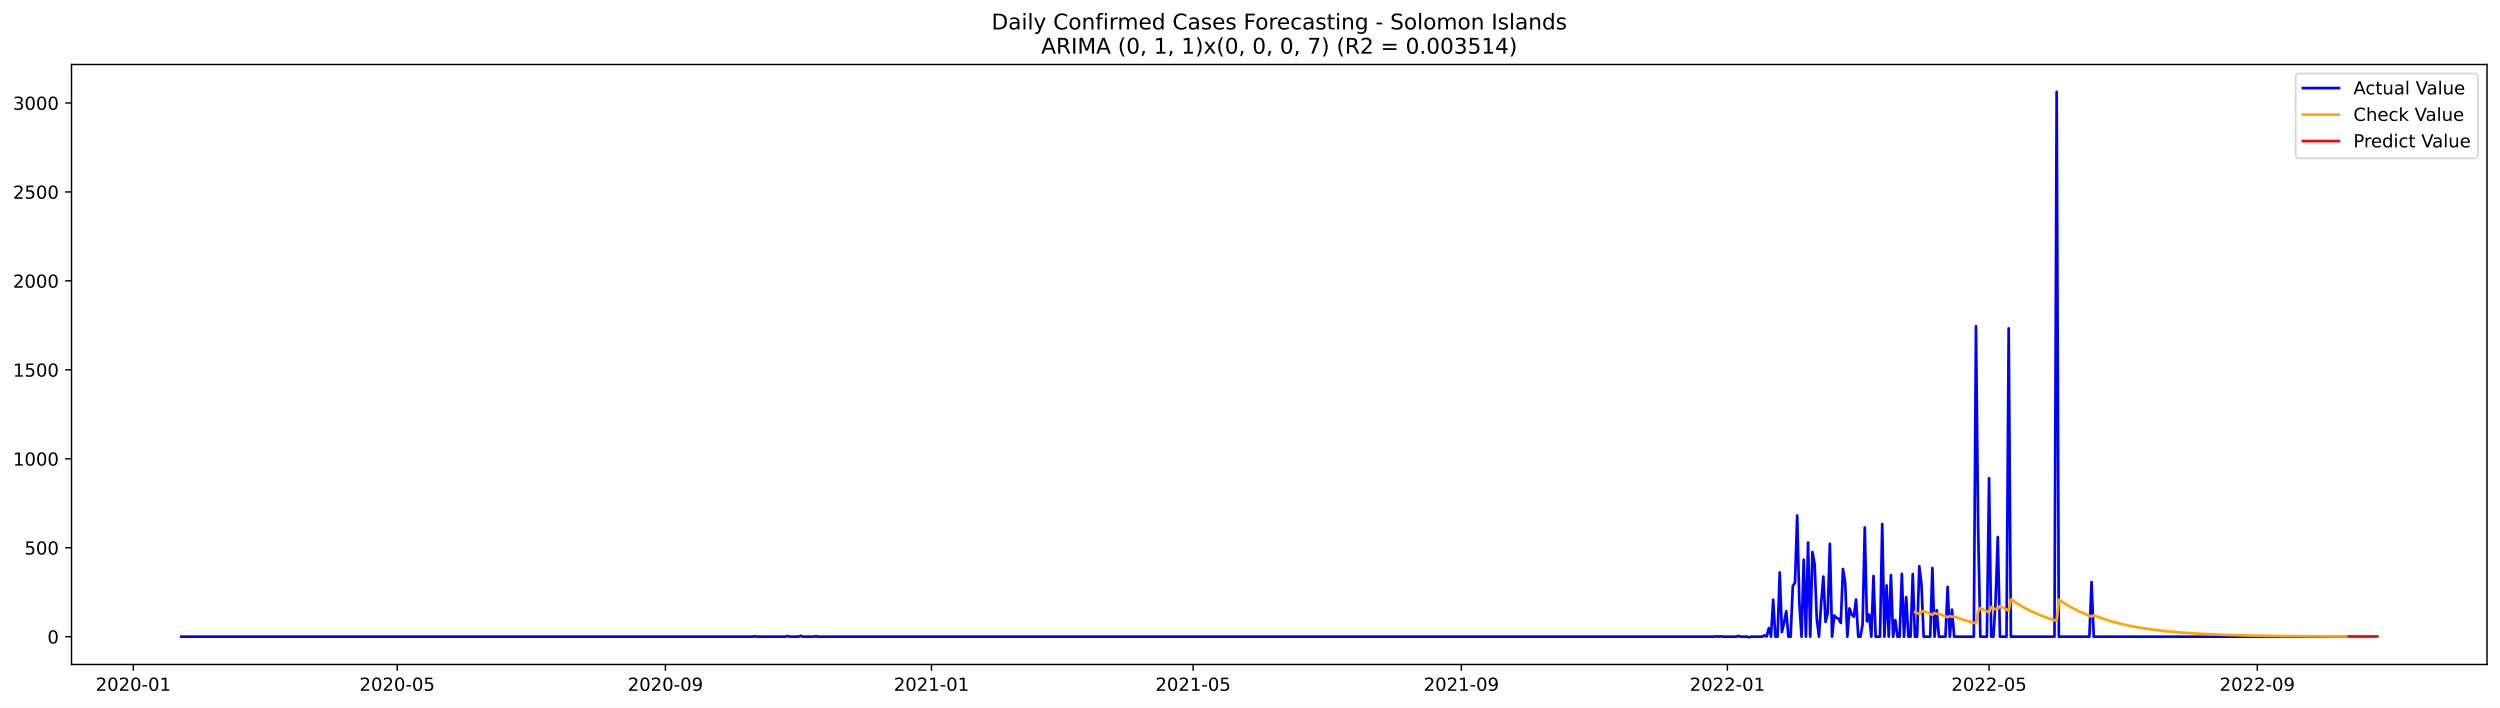
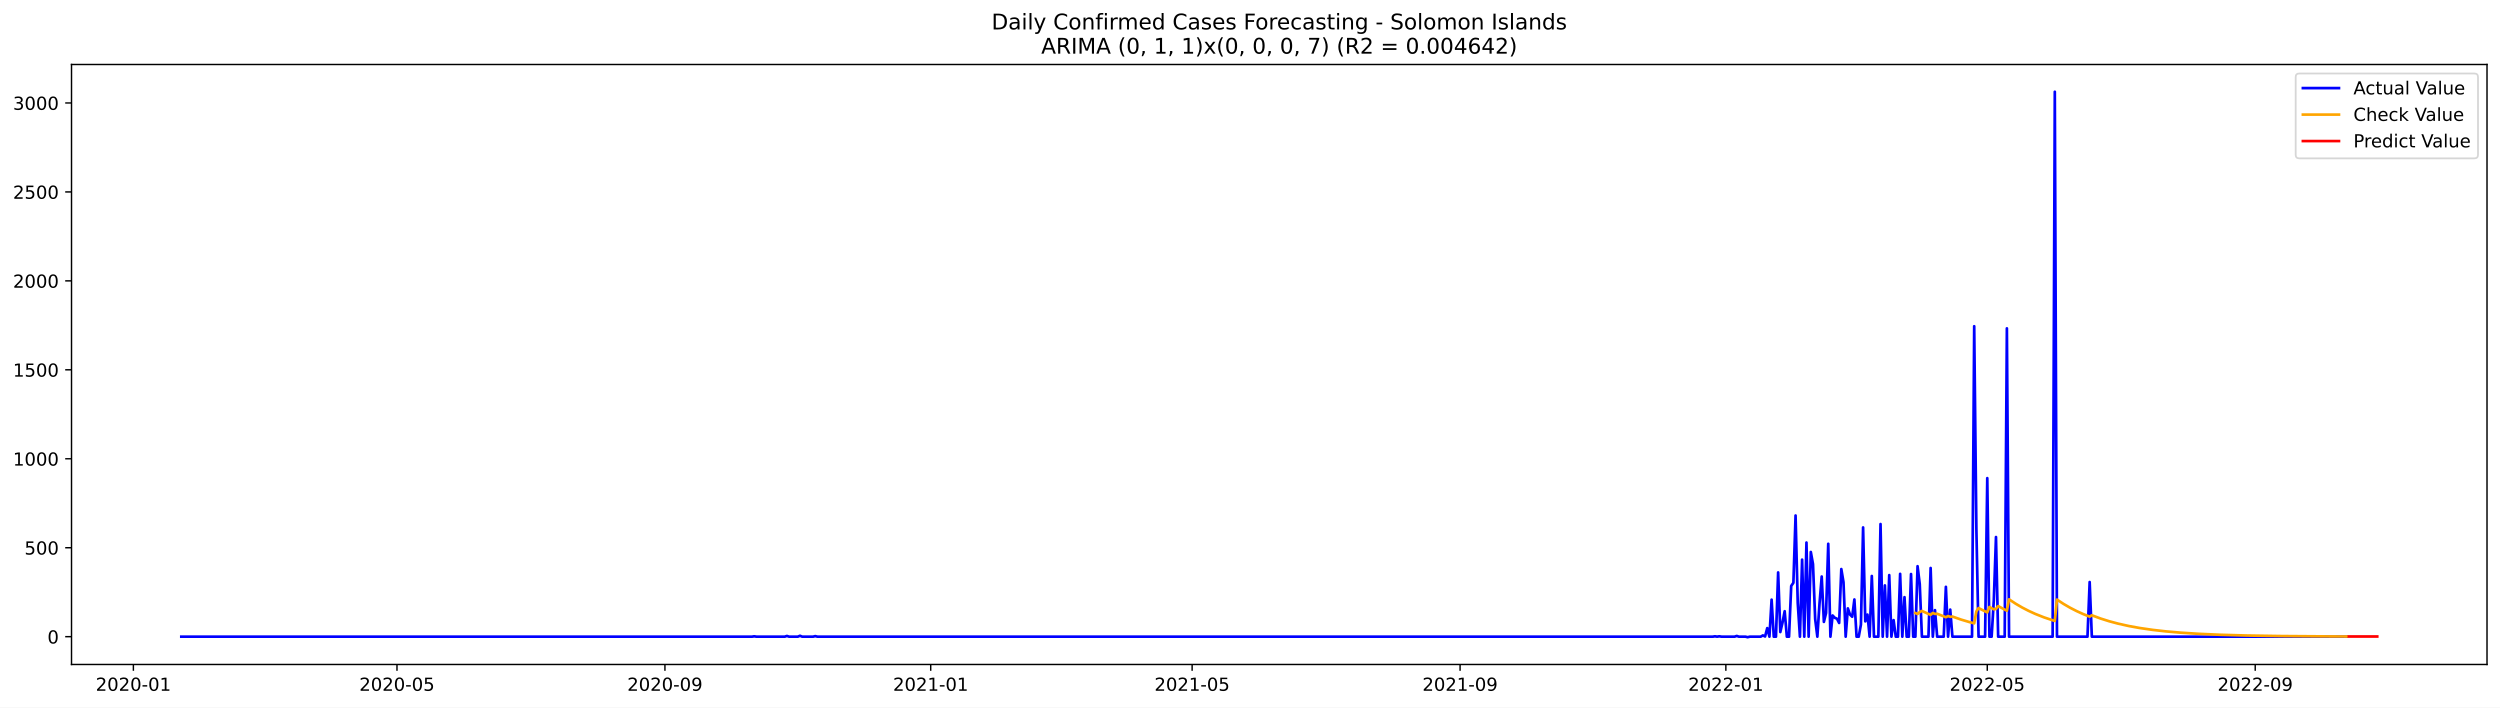
<svg xmlns="http://www.w3.org/2000/svg" xmlns:xlink="http://www.w3.org/1999/xlink" width="1386.05pt" height="392.274pt" viewBox="0 0 1386.05 392.274" version="1.1">
  <defs>
    <style type="text/css">*{stroke-linejoin: round; stroke-linecap: butt}</style>
  </defs>
  <g id="figure_1">
    <g id="patch_1">
      <path d="M 0 392.274  L 1386.05 392.274  L 1386.05 0  L 0 0  z " style="fill: #ffffff" />
    </g>
    <g id="axes_1">
      <g id="patch_2">
        <path d="M 39.65 368.396  L 1378.85 368.396  L 1378.85 35.755  L 39.65 35.755  z " style="fill: #ffffff" />
      </g>
      <g id="matplotlib.axis_1">
        <g id="xtick_1">
          <g id="line2d_1">
            <defs>
-               <path id="m512fe2e7ac" d="M 0 0  L 0 3.5  " style="stroke: #000000; stroke-width: 0.8" />
+               <path id="mfe61cbd24b" d="M 0 0  L 0 3.5  " style="stroke: #000000; stroke-width: 0.8" />
            </defs>
            <g>
-               <use xlink:href="#m512fe2e7ac" x="73.925" y="368.396" style="stroke: #000000; stroke-width: 0.8" />
+               <use xlink:href="#mfe61cbd24b" x="73.951" y="368.396" style="stroke: #000000; stroke-width: 0.8" />
            </g>
          </g>
          <g id="text_1">
-             <g transform="translate(53.03351 382.9939)scale(0.1 -0.1)">
+             <g transform="translate(53.05989 382.9939)scale(0.1 -0.1)">
              <defs>
                <path id="DejaVuSans-32" d="M 1228 531  L 3431 531  L 3431 0  L 469 0  L 469 531  Q 828 903 1448 1529  Q 2069 2156 2228 2338  Q 2531 2678 2651 2914  Q 2772 3150 2772 3378  Q 2772 3750 2511 3984  Q 2250 4219 1831 4219  Q 1534 4219 1204 4116  Q 875 4013 500 3803  L 500 4441  Q 881 4594 1212 4672  Q 1544 4750 1819 4750  Q 2544 4750 2975 4387  Q 3406 4025 3406 3419  Q 3406 3131 3298 2873  Q 3191 2616 2906 2266  Q 2828 2175 2409 1742  Q 1991 1309 1228 531  z " transform="scale(0.015625)" />
                <path id="DejaVuSans-30" d="M 2034 4250  Q 1547 4250 1301 3770  Q 1056 3291 1056 2328  Q 1056 1369 1301 889  Q 1547 409 2034 409  Q 2525 409 2770 889  Q 3016 1369 3016 2328  Q 3016 3291 2770 3770  Q 2525 4250 2034 4250  z M 2034 4750  Q 2819 4750 3233 4129  Q 3647 3509 3647 2328  Q 3647 1150 3233 529  Q 2819 -91 2034 -91  Q 1250 -91 836 529  Q 422 1150 422 2328  Q 422 3509 836 4129  Q 1250 4750 2034 4750  z " transform="scale(0.015625)" />
                <path id="DejaVuSans-2d" d="M 313 2009  L 1997 2009  L 1997 1497  L 313 1497  L 313 2009  z " transform="scale(0.015625)" />
                <path id="DejaVuSans-31" d="M 794 531  L 1825 531  L 1825 4091  L 703 3866  L 703 4441  L 1819 4666  L 2450 4666  L 2450 531  L 3481 531  L 3481 0  L 794 0  L 794 531  z " transform="scale(0.015625)" />
              </defs>
              <use xlink:href="#DejaVuSans-32" />
              <use xlink:href="#DejaVuSans-30" x="63.623" />
              <use xlink:href="#DejaVuSans-32" x="127.246" />
              <use xlink:href="#DejaVuSans-30" x="190.869" />
              <use xlink:href="#DejaVuSans-2d" x="254.492" />
              <use xlink:href="#DejaVuSans-30" x="290.576" />
              <use xlink:href="#DejaVuSans-31" x="354.199" />
            </g>
          </g>
        </g>
        <g id="xtick_2">
          <g id="line2d_2">
            <g>
-               <use xlink:href="#m512fe2e7ac" x="220.213" y="368.396" style="stroke: #000000; stroke-width: 0.8" />
+               <use xlink:href="#mfe61cbd24b" x="220.094" y="368.396" style="stroke: #000000; stroke-width: 0.8" />
            </g>
          </g>
          <g id="text_2">
-             <g transform="translate(199.3215 382.9939)scale(0.1 -0.1)">
+             <g transform="translate(199.2028 382.9939)scale(0.1 -0.1)">
              <defs>
                <path id="DejaVuSans-35" d="M 691 4666  L 3169 4666  L 3169 4134  L 1269 4134  L 1269 2991  Q 1406 3038 1543 3061  Q 1681 3084 1819 3084  Q 2600 3084 3056 2656  Q 3513 2228 3513 1497  Q 3513 744 3044 326  Q 2575 -91 1722 -91  Q 1428 -91 1123 -41  Q 819 9 494 109  L 494 744  Q 775 591 1075 516  Q 1375 441 1709 441  Q 2250 441 2565 725  Q 2881 1009 2881 1497  Q 2881 1984 2565 2268  Q 2250 2553 1709 2553  Q 1456 2553 1204 2497  Q 953 2441 691 2322  L 691 4666  z " transform="scale(0.015625)" />
              </defs>
              <use xlink:href="#DejaVuSans-32" />
              <use xlink:href="#DejaVuSans-30" x="63.623" />
              <use xlink:href="#DejaVuSans-32" x="127.246" />
              <use xlink:href="#DejaVuSans-30" x="190.869" />
              <use xlink:href="#DejaVuSans-2d" x="254.492" />
              <use xlink:href="#DejaVuSans-30" x="290.576" />
              <use xlink:href="#DejaVuSans-35" x="354.199" />
            </g>
          </g>
        </g>
        <g id="xtick_3">
          <g id="line2d_3">
            <g>
-               <use xlink:href="#m512fe2e7ac" x="368.919" y="368.396" style="stroke: #000000; stroke-width: 0.8" />
+               <use xlink:href="#mfe61cbd24b" x="368.653" y="368.396" style="stroke: #000000; stroke-width: 0.8" />
            </g>
          </g>
          <g id="text_3">
-             <g transform="translate(348.0275 382.9939)scale(0.1 -0.1)">
+             <g transform="translate(347.7612 382.9939)scale(0.1 -0.1)">
              <defs>
                <path id="DejaVuSans-39" d="M 703 97  L 703 672  Q 941 559 1184 500  Q 1428 441 1663 441  Q 2288 441 2617 861  Q 2947 1281 2994 2138  Q 2813 1869 2534 1725  Q 2256 1581 1919 1581  Q 1219 1581 811 2004  Q 403 2428 403 3163  Q 403 3881 828 4315  Q 1253 4750 1959 4750  Q 2769 4750 3195 4129  Q 3622 3509 3622 2328  Q 3622 1225 3098 567  Q 2575 -91 1691 -91  Q 1453 -91 1209 -44  Q 966 3 703 97  z M 1959 2075  Q 2384 2075 2632 2365  Q 2881 2656 2881 3163  Q 2881 3666 2632 3958  Q 2384 4250 1959 4250  Q 1534 4250 1286 3958  Q 1038 3666 1038 3163  Q 1038 2656 1286 2365  Q 1534 2075 1959 2075  z " transform="scale(0.015625)" />
              </defs>
              <use xlink:href="#DejaVuSans-32" />
              <use xlink:href="#DejaVuSans-30" x="63.623" />
              <use xlink:href="#DejaVuSans-32" x="127.246" />
              <use xlink:href="#DejaVuSans-30" x="190.869" />
              <use xlink:href="#DejaVuSans-2d" x="254.492" />
              <use xlink:href="#DejaVuSans-30" x="290.576" />
              <use xlink:href="#DejaVuSans-39" x="354.199" />
            </g>
          </g>
        </g>
        <g id="xtick_4">
          <g id="line2d_4">
            <g>
-               <use xlink:href="#m512fe2e7ac" x="516.416" y="368.396" style="stroke: #000000; stroke-width: 0.8" />
+               <use xlink:href="#mfe61cbd24b" x="516.003" y="368.396" style="stroke: #000000; stroke-width: 0.8" />
            </g>
          </g>
          <g id="text_4">
-             <g transform="translate(495.5244 382.9939)scale(0.1 -0.1)">
+             <g transform="translate(495.1118 382.9939)scale(0.1 -0.1)">
              <use xlink:href="#DejaVuSans-32" />
              <use xlink:href="#DejaVuSans-30" x="63.623" />
              <use xlink:href="#DejaVuSans-32" x="127.246" />
              <use xlink:href="#DejaVuSans-31" x="190.869" />
              <use xlink:href="#DejaVuSans-2d" x="254.492" />
              <use xlink:href="#DejaVuSans-30" x="290.576" />
              <use xlink:href="#DejaVuSans-31" x="354.199" />
            </g>
          </g>
        </g>
        <g id="xtick_5">
          <g id="line2d_5">
            <g>
-               <use xlink:href="#m512fe2e7ac" x="661.495" y="368.396" style="stroke: #000000; stroke-width: 0.8" />
+               <use xlink:href="#mfe61cbd24b" x="660.938" y="368.396" style="stroke: #000000; stroke-width: 0.8" />
            </g>
          </g>
          <g id="text_5">
-             <g transform="translate(640.6034 382.9939)scale(0.1 -0.1)">
+             <g transform="translate(640.0469 382.9939)scale(0.1 -0.1)">
              <use xlink:href="#DejaVuSans-32" />
              <use xlink:href="#DejaVuSans-30" x="63.623" />
              <use xlink:href="#DejaVuSans-32" x="127.246" />
              <use xlink:href="#DejaVuSans-31" x="190.869" />
              <use xlink:href="#DejaVuSans-2d" x="254.492" />
              <use xlink:href="#DejaVuSans-30" x="290.576" />
              <use xlink:href="#DejaVuSans-35" x="354.199" />
            </g>
          </g>
        </g>
        <g id="xtick_6">
          <g id="line2d_6">
            <g>
-               <use xlink:href="#m512fe2e7ac" x="810.201" y="368.396" style="stroke: #000000; stroke-width: 0.8" />
+               <use xlink:href="#mfe61cbd24b" x="809.497" y="368.396" style="stroke: #000000; stroke-width: 0.8" />
            </g>
          </g>
          <g id="text_6">
-             <g transform="translate(789.3094 382.9939)scale(0.1 -0.1)">
+             <g transform="translate(788.6053 382.9939)scale(0.1 -0.1)">
              <use xlink:href="#DejaVuSans-32" />
              <use xlink:href="#DejaVuSans-30" x="63.623" />
              <use xlink:href="#DejaVuSans-32" x="127.246" />
              <use xlink:href="#DejaVuSans-31" x="190.869" />
              <use xlink:href="#DejaVuSans-2d" x="254.492" />
              <use xlink:href="#DejaVuSans-30" x="290.576" />
              <use xlink:href="#DejaVuSans-39" x="354.199" />
            </g>
          </g>
        </g>
        <g id="xtick_7">
          <g id="line2d_7">
            <g>
-               <use xlink:href="#m512fe2e7ac" x="957.698" y="368.396" style="stroke: #000000; stroke-width: 0.8" />
+               <use xlink:href="#mfe61cbd24b" x="956.847" y="368.396" style="stroke: #000000; stroke-width: 0.8" />
            </g>
          </g>
          <g id="text_7">
-             <g transform="translate(936.8064 382.9939)scale(0.1 -0.1)">
+             <g transform="translate(935.956 382.9939)scale(0.1 -0.1)">
              <use xlink:href="#DejaVuSans-32" />
              <use xlink:href="#DejaVuSans-30" x="63.623" />
              <use xlink:href="#DejaVuSans-32" x="127.246" />
              <use xlink:href="#DejaVuSans-32" x="190.869" />
              <use xlink:href="#DejaVuSans-2d" x="254.492" />
              <use xlink:href="#DejaVuSans-30" x="290.576" />
              <use xlink:href="#DejaVuSans-31" x="354.199" />
            </g>
          </g>
        </g>
        <g id="xtick_8">
          <g id="line2d_8">
            <g>
-               <use xlink:href="#m512fe2e7ac" x="1102.777" y="368.396" style="stroke: #000000; stroke-width: 0.8" />
+               <use xlink:href="#mfe61cbd24b" x="1101.782" y="368.396" style="stroke: #000000; stroke-width: 0.8" />
            </g>
          </g>
          <g id="text_8">
-             <g transform="translate(1081.885 382.9939)scale(0.1 -0.1)">
+             <g transform="translate(1080.891 382.9939)scale(0.1 -0.1)">
              <use xlink:href="#DejaVuSans-32" />
              <use xlink:href="#DejaVuSans-30" x="63.623" />
              <use xlink:href="#DejaVuSans-32" x="127.246" />
              <use xlink:href="#DejaVuSans-32" x="190.869" />
              <use xlink:href="#DejaVuSans-2d" x="254.492" />
              <use xlink:href="#DejaVuSans-30" x="290.576" />
              <use xlink:href="#DejaVuSans-35" x="354.199" />
            </g>
          </g>
        </g>
        <g id="xtick_9">
          <g id="line2d_9">
            <g>
-               <use xlink:href="#m512fe2e7ac" x="1251.483" y="368.396" style="stroke: #000000; stroke-width: 0.8" />
+               <use xlink:href="#mfe61cbd24b" x="1250.341" y="368.396" style="stroke: #000000; stroke-width: 0.8" />
            </g>
          </g>
          <g id="text_9">
-             <g transform="translate(1230.591 382.9939)scale(0.1 -0.1)">
+             <g transform="translate(1229.45 382.9939)scale(0.1 -0.1)">
              <use xlink:href="#DejaVuSans-32" />
              <use xlink:href="#DejaVuSans-30" x="63.623" />
              <use xlink:href="#DejaVuSans-32" x="127.246" />
              <use xlink:href="#DejaVuSans-32" x="190.869" />
              <use xlink:href="#DejaVuSans-2d" x="254.492" />
              <use xlink:href="#DejaVuSans-30" x="290.576" />
              <use xlink:href="#DejaVuSans-39" x="354.199" />
            </g>
          </g>
        </g>
      </g>
      <g id="matplotlib.axis_2">
        <g id="ytick_1">
          <g id="line2d_10">
            <defs>
-               <path id="m1de4fc9167" d="M 0 0  L -3.5 0  " style="stroke: #000000; stroke-width: 0.8" />
+               <path id="m6c921a0bc2" d="M 0 0  L -3.5 0  " style="stroke: #000000; stroke-width: 0.8" />
            </defs>
            <g>
-               <use xlink:href="#m1de4fc9167" x="39.65" y="352.98" style="stroke: #000000; stroke-width: 0.8" />
+               <use xlink:href="#m6c921a0bc2" x="39.65" y="352.98" style="stroke: #000000; stroke-width: 0.8" />
            </g>
          </g>
          <g id="text_10">
            <g transform="translate(26.2875 356.7788)scale(0.1 -0.1)">
              <use xlink:href="#DejaVuSans-30" />
            </g>
          </g>
        </g>
        <g id="ytick_2">
          <g id="line2d_11">
            <g>
-               <use xlink:href="#m1de4fc9167" x="39.65" y="303.665" style="stroke: #000000; stroke-width: 0.8" />
+               <use xlink:href="#m6c921a0bc2" x="39.65" y="303.665" style="stroke: #000000; stroke-width: 0.8" />
            </g>
          </g>
          <g id="text_11">
            <g transform="translate(13.5625 307.4638)scale(0.1 -0.1)">
              <use xlink:href="#DejaVuSans-35" />
              <use xlink:href="#DejaVuSans-30" x="63.623" />
              <use xlink:href="#DejaVuSans-30" x="127.246" />
            </g>
          </g>
        </g>
        <g id="ytick_3">
          <g id="line2d_12">
            <g>
-               <use xlink:href="#m1de4fc9167" x="39.65" y="254.349" style="stroke: #000000; stroke-width: 0.8" />
+               <use xlink:href="#m6c921a0bc2" x="39.65" y="254.349" style="stroke: #000000; stroke-width: 0.8" />
            </g>
          </g>
          <g id="text_12">
            <g transform="translate(7.2 258.1487)scale(0.1 -0.1)">
              <use xlink:href="#DejaVuSans-31" />
              <use xlink:href="#DejaVuSans-30" x="63.623" />
              <use xlink:href="#DejaVuSans-30" x="127.246" />
              <use xlink:href="#DejaVuSans-30" x="190.869" />
            </g>
          </g>
        </g>
        <g id="ytick_4">
          <g id="line2d_13">
            <g>
-               <use xlink:href="#m1de4fc9167" x="39.65" y="205.034" style="stroke: #000000; stroke-width: 0.8" />
+               <use xlink:href="#m6c921a0bc2" x="39.65" y="205.034" style="stroke: #000000; stroke-width: 0.8" />
            </g>
          </g>
          <g id="text_13">
            <g transform="translate(7.2 208.8336)scale(0.1 -0.1)">
              <use xlink:href="#DejaVuSans-31" />
              <use xlink:href="#DejaVuSans-35" x="63.623" />
              <use xlink:href="#DejaVuSans-30" x="127.246" />
              <use xlink:href="#DejaVuSans-30" x="190.869" />
            </g>
          </g>
        </g>
        <g id="ytick_5">
          <g id="line2d_14">
            <g>
-               <use xlink:href="#m1de4fc9167" x="39.65" y="155.719" style="stroke: #000000; stroke-width: 0.8" />
+               <use xlink:href="#m6c921a0bc2" x="39.65" y="155.719" style="stroke: #000000; stroke-width: 0.8" />
            </g>
          </g>
          <g id="text_14">
            <g transform="translate(7.2 159.5186)scale(0.1 -0.1)">
              <use xlink:href="#DejaVuSans-32" />
              <use xlink:href="#DejaVuSans-30" x="63.623" />
              <use xlink:href="#DejaVuSans-30" x="127.246" />
              <use xlink:href="#DejaVuSans-30" x="190.869" />
            </g>
          </g>
        </g>
        <g id="ytick_6">
          <g id="line2d_15">
            <g>
-               <use xlink:href="#m1de4fc9167" x="39.65" y="106.404" style="stroke: #000000; stroke-width: 0.8" />
+               <use xlink:href="#m6c921a0bc2" x="39.65" y="106.404" style="stroke: #000000; stroke-width: 0.8" />
            </g>
          </g>
          <g id="text_15">
            <g transform="translate(7.2 110.2035)scale(0.1 -0.1)">
              <use xlink:href="#DejaVuSans-32" />
              <use xlink:href="#DejaVuSans-35" x="63.623" />
              <use xlink:href="#DejaVuSans-30" x="127.246" />
              <use xlink:href="#DejaVuSans-30" x="190.869" />
            </g>
          </g>
        </g>
        <g id="ytick_7">
          <g id="line2d_16">
            <g>
-               <use xlink:href="#m1de4fc9167" x="39.65" y="57.089" style="stroke: #000000; stroke-width: 0.8" />
+               <use xlink:href="#m6c921a0bc2" x="39.65" y="57.089" style="stroke: #000000; stroke-width: 0.8" />
            </g>
          </g>
          <g id="text_16">
            <g transform="translate(7.2 60.88842)scale(0.1 -0.1)">
              <defs>
                <path id="DejaVuSans-33" d="M 2597 2516  Q 3050 2419 3304 2112  Q 3559 1806 3559 1356  Q 3559 666 3084 287  Q 2609 -91 1734 -91  Q 1441 -91 1130 -33  Q 819 25 488 141  L 488 750  Q 750 597 1062 519  Q 1375 441 1716 441  Q 2309 441 2620 675  Q 2931 909 2931 1356  Q 2931 1769 2642 2001  Q 2353 2234 1838 2234  L 1294 2234  L 1294 2753  L 1863 2753  Q 2328 2753 2575 2939  Q 2822 3125 2822 3475  Q 2822 3834 2567 4026  Q 2313 4219 1838 4219  Q 1578 4219 1281 4162  Q 984 4106 628 3988  L 628 4550  Q 988 4650 1302 4700  Q 1616 4750 1894 4750  Q 2613 4750 3031 4423  Q 3450 4097 3450 3541  Q 3450 3153 3228 2886  Q 3006 2619 2597 2516  z " transform="scale(0.015625)" />
              </defs>
              <use xlink:href="#DejaVuSans-33" />
              <use xlink:href="#DejaVuSans-30" x="63.623" />
              <use xlink:href="#DejaVuSans-30" x="127.246" />
              <use xlink:href="#DejaVuSans-30" x="190.869" />
            </g>
          </g>
        </g>
      </g>
      <g id="line2d_17">
-         <path d="M 100.523 352.98  L 417.279 352.98  L 418.488 352.782  L 419.697 352.98  L 435.413 352.98  L 436.622 352.585  L 437.831 352.98  L 442.667 352.98  L 443.876 352.486  L 445.085 352.98  L 451.13 352.98  L 452.339 352.684  L 453.548 352.98  L 950.444 352.98  L 951.653 352.782  L 952.862 352.98  L 954.071 352.782  L 955.28 352.98  L 962.534 352.98  L 963.743 352.585  L 964.952 352.98  L 968.579 352.98  L 969.788 353.276  L 970.997 352.98  L 977.042 352.98  L 978.251 352.289  L 979.46 352.881  L 980.669 348.245  L 981.878 352.98  L 983.087 332.465  L 984.296 352.98  L 985.505 352.98  L 986.714 317.374  L 987.923 350.415  L 989.132 345.188  L 990.341 338.875  L 991.55 352.98  L 992.759 352.98  L 993.968 324.87  L 995.177 323.095  L 996.386 285.812  L 997.594 334.24  L 998.803 352.98  L 1000.012 310.273  L 1001.221 352.98  L 1002.43 300.804  L 1003.639 352.98  L 1004.848 306.032  L 1006.057 312.739  L 1007.266 343.215  L 1008.475 352.98  L 1009.684 334.536  L 1010.893 319.643  L 1012.102 344.793  L 1013.311 339.862  L 1014.52 301.495  L 1015.729 352.98  L 1016.938 341.243  L 1018.147 342.525  L 1019.356 343.018  L 1020.565 345.385  L 1021.774 315.5  L 1022.983 322.799  L 1024.192 352.98  L 1025.401 337.297  L 1026.61 340.749  L 1027.819 341.933  L 1029.028 332.366  L 1030.237 352.98  L 1031.446 352.98  L 1032.655 346.273  L 1033.864 292.421  L 1035.073 344.497  L 1036.282 340.749  L 1037.491 352.98  L 1038.7 319.347  L 1039.909 352.98  L 1042.327 352.98  L 1043.536 290.547  L 1044.745 352.98  L 1045.954 324.574  L 1047.163 352.98  L 1048.372 318.854  L 1049.581 352.98  L 1050.79 343.807  L 1051.999 352.98  L 1053.208 352.98  L 1054.417 318.163  L 1055.626 352.98  L 1056.835 331.084  L 1058.044 352.98  L 1059.253 352.98  L 1060.462 318.262  L 1061.671 352.98  L 1062.88 352.98  L 1064.089 313.922  L 1065.298 323.785  L 1066.507 352.98  L 1070.134 352.98  L 1071.343 314.908  L 1072.552 352.98  L 1073.761 338.284  L 1074.97 352.98  L 1078.597 352.98  L 1079.806 325.363  L 1081.015 352.98  L 1082.224 337.988  L 1083.433 352.98  L 1094.314 352.98  L 1095.523 180.87  L 1096.732 293.407  L 1097.941 352.98  L 1101.568 352.98  L 1102.777 265.1  L 1103.986 352.98  L 1105.195 352.98  L 1106.404 332.859  L 1107.613 297.747  L 1108.822 352.98  L 1112.449 352.98  L 1113.658 182.054  L 1114.867 352.98  L 1139.047 352.98  L 1140.256 50.876  L 1141.464 352.98  L 1158.39 352.98  L 1159.599 322.7  L 1160.808 352.98  L 1301.051 352.98  L 1301.051 352.98  " clip-path="url(#pab3f8a17c8)" style="fill: none; stroke: #0000ff; stroke-width: 1.5; stroke-linecap: square" />
+         <path d="M 100.523 352.98  L 416.964 352.98  L 418.172 352.782  L 419.38 352.98  L 435.081 352.98  L 436.289 352.585  L 437.497 352.98  L 442.328 352.98  L 443.536 352.486  L 444.744 352.98  L 450.782 352.98  L 451.99 352.684  L 453.198 352.98  L 949.601 352.98  L 950.808 352.782  L 952.016 352.98  L 953.224 352.782  L 954.432 352.98  L 961.679 352.98  L 962.886 352.585  L 964.094 352.98  L 967.718 352.98  L 968.925 353.276  L 970.133 352.98  L 976.172 352.98  L 977.38 352.289  L 978.588 352.881  L 979.795 348.245  L 981.003 352.98  L 982.211 332.465  L 983.419 352.98  L 984.627 352.98  L 985.834 317.374  L 987.042 350.415  L 988.25 345.188  L 989.458 338.875  L 990.666 352.98  L 991.873 352.98  L 993.081 324.87  L 994.289 323.095  L 995.497 285.812  L 996.705 334.24  L 997.912 352.98  L 999.12 310.273  L 1000.328 352.98  L 1001.536 300.804  L 1002.744 352.98  L 1003.951 306.032  L 1005.159 312.739  L 1006.367 343.215  L 1007.575 352.98  L 1008.782 334.536  L 1009.99 319.643  L 1011.198 344.793  L 1012.406 339.862  L 1013.614 301.495  L 1014.821 352.98  L 1016.029 341.243  L 1017.237 342.525  L 1018.445 343.018  L 1019.653 345.385  L 1020.86 315.5  L 1022.068 322.799  L 1023.276 352.98  L 1024.484 337.297  L 1025.692 340.749  L 1026.899 341.933  L 1028.107 332.366  L 1029.315 352.98  L 1030.523 352.98  L 1031.731 346.273  L 1032.938 292.421  L 1034.146 344.497  L 1035.354 340.749  L 1036.562 352.98  L 1037.769 319.347  L 1038.977 352.98  L 1041.393 352.98  L 1042.601 290.547  L 1043.808 352.98  L 1045.016 324.574  L 1046.224 352.98  L 1047.432 318.854  L 1048.64 352.98  L 1049.847 343.807  L 1051.055 352.98  L 1052.263 352.98  L 1053.471 318.163  L 1054.679 352.98  L 1055.886 331.084  L 1057.094 352.98  L 1058.302 352.98  L 1059.51 318.262  L 1060.718 352.98  L 1061.925 352.98  L 1063.133 313.922  L 1064.341 323.785  L 1065.549 352.98  L 1069.172 352.98  L 1070.38 314.908  L 1071.588 352.98  L 1072.795 338.284  L 1074.003 352.98  L 1077.627 352.98  L 1078.834 325.363  L 1080.042 352.98  L 1081.25 337.988  L 1082.458 352.98  L 1093.328 352.98  L 1094.536 180.87  L 1095.744 293.407  L 1096.951 352.98  L 1100.575 352.98  L 1101.782 265.1  L 1102.99 352.98  L 1104.198 352.98  L 1105.406 332.859  L 1106.614 297.747  L 1107.821 352.98  L 1111.445 352.98  L 1112.653 182.054  L 1113.86 352.98  L 1138.016 352.98  L 1139.224 50.876  L 1140.432 352.98  L 1157.341 352.98  L 1158.549 322.7  L 1159.756 352.98  L 1301.068 352.98  L 1301.068 352.98  " clip-path="url(#pcdbc8e1c6c)" style="fill: none; stroke: #0000ff; stroke-width: 1.5; stroke-linecap: square" />
      </g>
      <g id="line2d_18">
-         <path d="M 1061.671 339.333  L 1064.089 340.411  L 1065.298 339.344  L 1066.507 338.717  L 1070.134 340.373  L 1071.343 340.881  L 1072.552 339.834  L 1073.761 340.364  L 1074.97 340.28  L 1079.806 342.207  L 1081.015 341.528  L 1082.224 341.99  L 1083.433 341.828  L 1088.269 343.52  L 1093.105 344.956  L 1095.523 345.589  L 1096.732 338.95  L 1097.941 337.115  L 1101.568 338.957  L 1102.777 339.522  L 1103.986 336.522  L 1106.404 337.822  L 1107.613 337.622  L 1108.822 336.015  L 1112.449 337.985  L 1113.658 338.589  L 1114.867 332.28  L 1118.494 334.683  L 1122.121 336.808  L 1125.748 338.685  L 1129.375 340.345  L 1134.211 342.262  L 1139.047 343.888  L 1140.256 344.255  L 1141.464 332.43  L 1145.091 334.816  L 1148.718 336.925  L 1152.345 338.789  L 1155.972 340.437  L 1159.599 341.893  L 1160.808 341.119  L 1165.644 342.919  L 1170.48 344.446  L 1175.316 345.741  L 1181.361 347.086  L 1187.406 348.182  L 1194.66 349.232  L 1201.914 350.051  L 1210.377 350.784  L 1220.049 351.4  L 1232.139 351.933  L 1246.647 352.341  L 1265.991 352.649  L 1293.797 352.851  L 1301.051 352.879  L 1301.051 352.879  " clip-path="url(#pab3f8a17c8)" style="fill: none; stroke: #ffa500; stroke-width: 1.5; stroke-linecap: square" />
+         <path d="M 1061.925 339.884  L 1063.133 340.411  L 1064.341 339.344  L 1065.549 338.717  L 1069.172 340.373  L 1070.38 340.881  L 1071.588 339.834  L 1072.795 340.364  L 1074.003 340.28  L 1078.834 342.207  L 1080.042 341.528  L 1081.25 341.99  L 1082.458 341.828  L 1087.289 343.52  L 1092.12 344.956  L 1094.536 345.589  L 1095.744 338.95  L 1096.951 337.115  L 1100.575 338.957  L 1101.782 339.522  L 1102.99 336.522  L 1105.406 337.822  L 1106.614 337.622  L 1107.821 336.015  L 1111.445 337.985  L 1112.653 338.589  L 1113.86 332.28  L 1117.484 334.683  L 1121.107 336.808  L 1124.731 338.685  L 1128.354 340.345  L 1133.185 342.262  L 1138.016 343.888  L 1139.224 344.255  L 1140.432 332.43  L 1144.055 334.816  L 1147.679 336.925  L 1151.302 338.789  L 1154.925 340.437  L 1158.549 341.893  L 1159.756 341.119  L 1164.588 342.919  L 1169.419 344.446  L 1174.25 345.74  L 1180.289 347.086  L 1186.328 348.182  L 1193.575 349.231  L 1200.821 350.051  L 1209.276 350.784  L 1218.938 351.4  L 1231.016 351.933  L 1245.51 352.341  L 1264.834 352.649  L 1292.614 352.851  L 1301.068 352.883  L 1301.068 352.883  " clip-path="url(#pcdbc8e1c6c)" style="fill: none; stroke: #ffa500; stroke-width: 1.5; stroke-linecap: square" />
      </g>
      <g id="line2d_19">
-         <path d="M 1302.26 352.883  L 1303.469 352.883  L 1304.678 352.883  L 1305.887 352.883  L 1307.096 352.883  L 1308.305 352.883  L 1309.514 352.883  L 1310.723 352.883  L 1311.932 352.883  L 1313.141 352.883  L 1314.35 352.883  L 1315.559 352.883  L 1316.768 352.883  L 1317.977 352.883  " clip-path="url(#pab3f8a17c8)" style="fill: none; stroke: #ff0000; stroke-width: 1.5; stroke-linecap: square" />
+         <path d="M 1302.276 352.887  L 1303.484 352.887  L 1304.692 352.887  L 1305.899 352.887  L 1307.107 352.887  L 1308.315 352.887  L 1309.523 352.887  L 1310.731 352.887  L 1311.938 352.887  L 1313.146 352.887  L 1314.354 352.887  L 1315.562 352.887  L 1316.769 352.887  L 1317.977 352.887  " clip-path="url(#pcdbc8e1c6c)" style="fill: none; stroke: #ff0000; stroke-width: 1.5; stroke-linecap: square" />
      </g>
      <g id="patch_3">
        <path d="M 39.65 368.396  L 39.65 35.755  " style="fill: none; stroke: #000000; stroke-width: 0.8; stroke-linejoin: miter; stroke-linecap: square" />
      </g>
      <g id="patch_4">
        <path d="M 1378.85 368.396  L 1378.85 35.755  " style="fill: none; stroke: #000000; stroke-width: 0.8; stroke-linejoin: miter; stroke-linecap: square" />
      </g>
      <g id="patch_5">
        <path d="M 39.65 368.396  L 1378.85 368.396  " style="fill: none; stroke: #000000; stroke-width: 0.8; stroke-linejoin: miter; stroke-linecap: square" />
      </g>
      <g id="patch_6">
        <path d="M 39.65 35.755  L 1378.85 35.755  " style="fill: none; stroke: #000000; stroke-width: 0.8; stroke-linejoin: miter; stroke-linecap: square" />
      </g>
      <g id="text_17">
        <g transform="translate(549.7297 16.31812)scale(0.12 -0.12)">
          <defs>
            <path id="DejaVuSans-44" d="M 1259 4147  L 1259 519  L 2022 519  Q 2988 519 3436 956  Q 3884 1394 3884 2338  Q 3884 3275 3436 3711  Q 2988 4147 2022 4147  L 1259 4147  z M 628 4666  L 1925 4666  Q 3281 4666 3915 4102  Q 4550 3538 4550 2338  Q 4550 1131 3912 565  Q 3275 0 1925 0  L 628 0  L 628 4666  z " transform="scale(0.015625)" />
            <path id="DejaVuSans-61" d="M 2194 1759  Q 1497 1759 1228 1600  Q 959 1441 959 1056  Q 959 750 1161 570  Q 1363 391 1709 391  Q 2188 391 2477 730  Q 2766 1069 2766 1631  L 2766 1759  L 2194 1759  z M 3341 1997  L 3341 0  L 2766 0  L 2766 531  Q 2569 213 2275 61  Q 1981 -91 1556 -91  Q 1019 -91 701 211  Q 384 513 384 1019  Q 384 1609 779 1909  Q 1175 2209 1959 2209  L 2766 2209  L 2766 2266  Q 2766 2663 2505 2880  Q 2244 3097 1772 3097  Q 1472 3097 1187 3025  Q 903 2953 641 2809  L 641 3341  Q 956 3463 1253 3523  Q 1550 3584 1831 3584  Q 2591 3584 2966 3190  Q 3341 2797 3341 1997  z " transform="scale(0.015625)" />
            <path id="DejaVuSans-69" d="M 603 3500  L 1178 3500  L 1178 0  L 603 0  L 603 3500  z M 603 4863  L 1178 4863  L 1178 4134  L 603 4134  L 603 4863  z " transform="scale(0.015625)" />
            <path id="DejaVuSans-6c" d="M 603 4863  L 1178 4863  L 1178 0  L 603 0  L 603 4863  z " transform="scale(0.015625)" />
            <path id="DejaVuSans-79" d="M 2059 -325  Q 1816 -950 1584 -1140  Q 1353 -1331 966 -1331  L 506 -1331  L 506 -850  L 844 -850  Q 1081 -850 1212 -737  Q 1344 -625 1503 -206  L 1606 56  L 191 3500  L 800 3500  L 1894 763  L 2988 3500  L 3597 3500  L 2059 -325  z " transform="scale(0.015625)" />
            <path id="DejaVuSans-20" transform="scale(0.015625)" />
            <path id="DejaVuSans-43" d="M 4122 4306  L 4122 3641  Q 3803 3938 3442 4084  Q 3081 4231 2675 4231  Q 1875 4231 1450 3742  Q 1025 3253 1025 2328  Q 1025 1406 1450 917  Q 1875 428 2675 428  Q 3081 428 3442 575  Q 3803 722 4122 1019  L 4122 359  Q 3791 134 3420 21  Q 3050 -91 2638 -91  Q 1578 -91 968 557  Q 359 1206 359 2328  Q 359 3453 968 4101  Q 1578 4750 2638 4750  Q 3056 4750 3426 4639  Q 3797 4528 4122 4306  z " transform="scale(0.015625)" />
            <path id="DejaVuSans-6f" d="M 1959 3097  Q 1497 3097 1228 2736  Q 959 2375 959 1747  Q 959 1119 1226 758  Q 1494 397 1959 397  Q 2419 397 2687 759  Q 2956 1122 2956 1747  Q 2956 2369 2687 2733  Q 2419 3097 1959 3097  z M 1959 3584  Q 2709 3584 3137 3096  Q 3566 2609 3566 1747  Q 3566 888 3137 398  Q 2709 -91 1959 -91  Q 1206 -91 779 398  Q 353 888 353 1747  Q 353 2609 779 3096  Q 1206 3584 1959 3584  z " transform="scale(0.015625)" />
            <path id="DejaVuSans-6e" d="M 3513 2113  L 3513 0  L 2938 0  L 2938 2094  Q 2938 2591 2744 2837  Q 2550 3084 2163 3084  Q 1697 3084 1428 2787  Q 1159 2491 1159 1978  L 1159 0  L 581 0  L 581 3500  L 1159 3500  L 1159 2956  Q 1366 3272 1645 3428  Q 1925 3584 2291 3584  Q 2894 3584 3203 3211  Q 3513 2838 3513 2113  z " transform="scale(0.015625)" />
            <path id="DejaVuSans-66" d="M 2375 4863  L 2375 4384  L 1825 4384  Q 1516 4384 1395 4259  Q 1275 4134 1275 3809  L 1275 3500  L 2222 3500  L 2222 3053  L 1275 3053  L 1275 0  L 697 0  L 697 3053  L 147 3053  L 147 3500  L 697 3500  L 697 3744  Q 697 4328 969 4595  Q 1241 4863 1831 4863  L 2375 4863  z " transform="scale(0.015625)" />
            <path id="DejaVuSans-72" d="M 2631 2963  Q 2534 3019 2420 3045  Q 2306 3072 2169 3072  Q 1681 3072 1420 2755  Q 1159 2438 1159 1844  L 1159 0  L 581 0  L 581 3500  L 1159 3500  L 1159 2956  Q 1341 3275 1631 3429  Q 1922 3584 2338 3584  Q 2397 3584 2469 3576  Q 2541 3569 2628 3553  L 2631 2963  z " transform="scale(0.015625)" />
            <path id="DejaVuSans-6d" d="M 3328 2828  Q 3544 3216 3844 3400  Q 4144 3584 4550 3584  Q 5097 3584 5394 3201  Q 5691 2819 5691 2113  L 5691 0  L 5113 0  L 5113 2094  Q 5113 2597 4934 2840  Q 4756 3084 4391 3084  Q 3944 3084 3684 2787  Q 3425 2491 3425 1978  L 3425 0  L 2847 0  L 2847 2094  Q 2847 2600 2669 2842  Q 2491 3084 2119 3084  Q 1678 3084 1418 2786  Q 1159 2488 1159 1978  L 1159 0  L 581 0  L 581 3500  L 1159 3500  L 1159 2956  Q 1356 3278 1631 3431  Q 1906 3584 2284 3584  Q 2666 3584 2933 3390  Q 3200 3197 3328 2828  z " transform="scale(0.015625)" />
            <path id="DejaVuSans-65" d="M 3597 1894  L 3597 1613  L 953 1613  Q 991 1019 1311 708  Q 1631 397 2203 397  Q 2534 397 2845 478  Q 3156 559 3463 722  L 3463 178  Q 3153 47 2828 -22  Q 2503 -91 2169 -91  Q 1331 -91 842 396  Q 353 884 353 1716  Q 353 2575 817 3079  Q 1281 3584 2069 3584  Q 2775 3584 3186 3129  Q 3597 2675 3597 1894  z M 3022 2063  Q 3016 2534 2758 2815  Q 2500 3097 2075 3097  Q 1594 3097 1305 2825  Q 1016 2553 972 2059  L 3022 2063  z " transform="scale(0.015625)" />
            <path id="DejaVuSans-64" d="M 2906 2969  L 2906 4863  L 3481 4863  L 3481 0  L 2906 0  L 2906 525  Q 2725 213 2448 61  Q 2172 -91 1784 -91  Q 1150 -91 751 415  Q 353 922 353 1747  Q 353 2572 751 3078  Q 1150 3584 1784 3584  Q 2172 3584 2448 3432  Q 2725 3281 2906 2969  z M 947 1747  Q 947 1113 1208 752  Q 1469 391 1925 391  Q 2381 391 2643 752  Q 2906 1113 2906 1747  Q 2906 2381 2643 2742  Q 2381 3103 1925 3103  Q 1469 3103 1208 2742  Q 947 2381 947 1747  z " transform="scale(0.015625)" />
            <path id="DejaVuSans-73" d="M 2834 3397  L 2834 2853  Q 2591 2978 2328 3040  Q 2066 3103 1784 3103  Q 1356 3103 1142 2972  Q 928 2841 928 2578  Q 928 2378 1081 2264  Q 1234 2150 1697 2047  L 1894 2003  Q 2506 1872 2764 1633  Q 3022 1394 3022 966  Q 3022 478 2636 193  Q 2250 -91 1575 -91  Q 1294 -91 989 -36  Q 684 19 347 128  L 347 722  Q 666 556 975 473  Q 1284 391 1588 391  Q 1994 391 2212 530  Q 2431 669 2431 922  Q 2431 1156 2273 1281  Q 2116 1406 1581 1522  L 1381 1569  Q 847 1681 609 1914  Q 372 2147 372 2553  Q 372 3047 722 3315  Q 1072 3584 1716 3584  Q 2034 3584 2315 3537  Q 2597 3491 2834 3397  z " transform="scale(0.015625)" />
            <path id="DejaVuSans-46" d="M 628 4666  L 3309 4666  L 3309 4134  L 1259 4134  L 1259 2759  L 3109 2759  L 3109 2228  L 1259 2228  L 1259 0  L 628 0  L 628 4666  z " transform="scale(0.015625)" />
            <path id="DejaVuSans-63" d="M 3122 3366  L 3122 2828  Q 2878 2963 2633 3030  Q 2388 3097 2138 3097  Q 1578 3097 1268 2742  Q 959 2388 959 1747  Q 959 1106 1268 751  Q 1578 397 2138 397  Q 2388 397 2633 464  Q 2878 531 3122 666  L 3122 134  Q 2881 22 2623 -34  Q 2366 -91 2075 -91  Q 1284 -91 818 406  Q 353 903 353 1747  Q 353 2603 823 3093  Q 1294 3584 2113 3584  Q 2378 3584 2631 3529  Q 2884 3475 3122 3366  z " transform="scale(0.015625)" />
            <path id="DejaVuSans-74" d="M 1172 4494  L 1172 3500  L 2356 3500  L 2356 3053  L 1172 3053  L 1172 1153  Q 1172 725 1289 603  Q 1406 481 1766 481  L 2356 481  L 2356 0  L 1766 0  Q 1100 0 847 248  Q 594 497 594 1153  L 594 3053  L 172 3053  L 172 3500  L 594 3500  L 594 4494  L 1172 4494  z " transform="scale(0.015625)" />
            <path id="DejaVuSans-67" d="M 2906 1791  Q 2906 2416 2648 2759  Q 2391 3103 1925 3103  Q 1463 3103 1205 2759  Q 947 2416 947 1791  Q 947 1169 1205 825  Q 1463 481 1925 481  Q 2391 481 2648 825  Q 2906 1169 2906 1791  z M 3481 434  Q 3481 -459 3084 -895  Q 2688 -1331 1869 -1331  Q 1566 -1331 1297 -1286  Q 1028 -1241 775 -1147  L 775 -588  Q 1028 -725 1275 -790  Q 1522 -856 1778 -856  Q 2344 -856 2625 -561  Q 2906 -266 2906 331  L 2906 616  Q 2728 306 2450 153  Q 2172 0 1784 0  Q 1141 0 747 490  Q 353 981 353 1791  Q 353 2603 747 3093  Q 1141 3584 1784 3584  Q 2172 3584 2450 3431  Q 2728 3278 2906 2969  L 2906 3500  L 3481 3500  L 3481 434  z " transform="scale(0.015625)" />
            <path id="DejaVuSans-53" d="M 3425 4513  L 3425 3897  Q 3066 4069 2747 4153  Q 2428 4238 2131 4238  Q 1616 4238 1336 4038  Q 1056 3838 1056 3469  Q 1056 3159 1242 3001  Q 1428 2844 1947 2747  L 2328 2669  Q 3034 2534 3370 2195  Q 3706 1856 3706 1288  Q 3706 609 3251 259  Q 2797 -91 1919 -91  Q 1588 -91 1214 -16  Q 841 59 441 206  L 441 856  Q 825 641 1194 531  Q 1563 422 1919 422  Q 2459 422 2753 634  Q 3047 847 3047 1241  Q 3047 1584 2836 1778  Q 2625 1972 2144 2069  L 1759 2144  Q 1053 2284 737 2584  Q 422 2884 422 3419  Q 422 4038 858 4394  Q 1294 4750 2059 4750  Q 2388 4750 2728 4690  Q 3069 4631 3425 4513  z " transform="scale(0.015625)" />
            <path id="DejaVuSans-49" d="M 628 4666  L 1259 4666  L 1259 0  L 628 0  L 628 4666  z " transform="scale(0.015625)" />
          </defs>
          <use xlink:href="#DejaVuSans-44" />
          <use xlink:href="#DejaVuSans-61" x="77.002" />
          <use xlink:href="#DejaVuSans-69" x="138.281" />
          <use xlink:href="#DejaVuSans-6c" x="166.064" />
          <use xlink:href="#DejaVuSans-79" x="193.848" />
          <use xlink:href="#DejaVuSans-20" x="253.027" />
          <use xlink:href="#DejaVuSans-43" x="284.814" />
          <use xlink:href="#DejaVuSans-6f" x="354.639" />
          <use xlink:href="#DejaVuSans-6e" x="415.82" />
          <use xlink:href="#DejaVuSans-66" x="479.199" />
          <use xlink:href="#DejaVuSans-69" x="514.404" />
          <use xlink:href="#DejaVuSans-72" x="542.188" />
          <use xlink:href="#DejaVuSans-6d" x="581.551" />
          <use xlink:href="#DejaVuSans-65" x="678.963" />
          <use xlink:href="#DejaVuSans-64" x="740.486" />
          <use xlink:href="#DejaVuSans-20" x="803.963" />
          <use xlink:href="#DejaVuSans-43" x="835.75" />
          <use xlink:href="#DejaVuSans-61" x="905.574" />
          <use xlink:href="#DejaVuSans-73" x="966.854" />
          <use xlink:href="#DejaVuSans-65" x="1018.953" />
          <use xlink:href="#DejaVuSans-73" x="1080.477" />
          <use xlink:href="#DejaVuSans-20" x="1132.576" />
          <use xlink:href="#DejaVuSans-46" x="1164.363" />
          <use xlink:href="#DejaVuSans-6f" x="1218.258" />
          <use xlink:href="#DejaVuSans-72" x="1279.439" />
          <use xlink:href="#DejaVuSans-65" x="1318.303" />
          <use xlink:href="#DejaVuSans-63" x="1379.826" />
          <use xlink:href="#DejaVuSans-61" x="1434.807" />
          <use xlink:href="#DejaVuSans-73" x="1496.086" />
          <use xlink:href="#DejaVuSans-74" x="1548.186" />
          <use xlink:href="#DejaVuSans-69" x="1587.395" />
          <use xlink:href="#DejaVuSans-6e" x="1615.178" />
          <use xlink:href="#DejaVuSans-67" x="1678.557" />
          <use xlink:href="#DejaVuSans-20" x="1742.033" />
          <use xlink:href="#DejaVuSans-2d" x="1773.82" />
          <use xlink:href="#DejaVuSans-20" x="1809.904" />
          <use xlink:href="#DejaVuSans-53" x="1841.691" />
          <use xlink:href="#DejaVuSans-6f" x="1905.168" />
          <use xlink:href="#DejaVuSans-6c" x="1966.35" />
          <use xlink:href="#DejaVuSans-6f" x="1994.133" />
          <use xlink:href="#DejaVuSans-6d" x="2055.314" />
          <use xlink:href="#DejaVuSans-6f" x="2152.727" />
          <use xlink:href="#DejaVuSans-6e" x="2213.908" />
          <use xlink:href="#DejaVuSans-20" x="2277.287" />
          <use xlink:href="#DejaVuSans-49" x="2309.074" />
          <use xlink:href="#DejaVuSans-73" x="2338.566" />
          <use xlink:href="#DejaVuSans-6c" x="2390.666" />
          <use xlink:href="#DejaVuSans-61" x="2418.449" />
          <use xlink:href="#DejaVuSans-6e" x="2479.729" />
          <use xlink:href="#DejaVuSans-64" x="2543.107" />
          <use xlink:href="#DejaVuSans-73" x="2606.584" />
        </g>
        <g transform="translate(577.2659 29.7555)scale(0.12 -0.12)">
          <defs>
            <path id="DejaVuSans-41" d="M 2188 4044  L 1331 1722  L 3047 1722  L 2188 4044  z M 1831 4666  L 2547 4666  L 4325 0  L 3669 0  L 3244 1197  L 1141 1197  L 716 0  L 50 0  L 1831 4666  z " transform="scale(0.015625)" />
            <path id="DejaVuSans-52" d="M 2841 2188  Q 3044 2119 3236 1894  Q 3428 1669 3622 1275  L 4263 0  L 3584 0  L 2988 1197  Q 2756 1666 2539 1819  Q 2322 1972 1947 1972  L 1259 1972  L 1259 0  L 628 0  L 628 4666  L 2053 4666  Q 2853 4666 3247 4331  Q 3641 3997 3641 3322  Q 3641 2881 3436 2590  Q 3231 2300 2841 2188  z M 1259 4147  L 1259 2491  L 2053 2491  Q 2509 2491 2742 2702  Q 2975 2913 2975 3322  Q 2975 3731 2742 3939  Q 2509 4147 2053 4147  L 1259 4147  z " transform="scale(0.015625)" />
            <path id="DejaVuSans-4d" d="M 628 4666  L 1569 4666  L 2759 1491  L 3956 4666  L 4897 4666  L 4897 0  L 4281 0  L 4281 4097  L 3078 897  L 2444 897  L 1241 4097  L 1241 0  L 628 0  L 628 4666  z " transform="scale(0.015625)" />
            <path id="DejaVuSans-28" d="M 1984 4856  Q 1566 4138 1362 3434  Q 1159 2731 1159 2009  Q 1159 1288 1364 580  Q 1569 -128 1984 -844  L 1484 -844  Q 1016 -109 783 600  Q 550 1309 550 2009  Q 550 2706 781 3412  Q 1013 4119 1484 4856  L 1984 4856  z " transform="scale(0.015625)" />
            <path id="DejaVuSans-2c" d="M 750 794  L 1409 794  L 1409 256  L 897 -744  L 494 -744  L 750 256  L 750 794  z " transform="scale(0.015625)" />
            <path id="DejaVuSans-29" d="M 513 4856  L 1013 4856  Q 1481 4119 1714 3412  Q 1947 2706 1947 2009  Q 1947 1309 1714 600  Q 1481 -109 1013 -844  L 513 -844  Q 928 -128 1133 580  Q 1338 1288 1338 2009  Q 1338 2731 1133 3434  Q 928 4138 513 4856  z " transform="scale(0.015625)" />
            <path id="DejaVuSans-78" d="M 3513 3500  L 2247 1797  L 3578 0  L 2900 0  L 1881 1375  L 863 0  L 184 0  L 1544 1831  L 300 3500  L 978 3500  L 1906 2253  L 2834 3500  L 3513 3500  z " transform="scale(0.015625)" />
            <path id="DejaVuSans-37" d="M 525 4666  L 3525 4666  L 3525 4397  L 1831 0  L 1172 0  L 2766 4134  L 525 4134  L 525 4666  z " transform="scale(0.015625)" />
            <path id="DejaVuSans-3d" d="M 678 2906  L 4684 2906  L 4684 2381  L 678 2381  L 678 2906  z M 678 1631  L 4684 1631  L 4684 1100  L 678 1100  L 678 1631  z " transform="scale(0.015625)" />
            <path id="DejaVuSans-2e" d="M 684 794  L 1344 794  L 1344 0  L 684 0  L 684 794  z " transform="scale(0.015625)" />
            <path id="DejaVuSans-34" d="M 2419 4116  L 825 1625  L 2419 1625  L 2419 4116  z M 2253 4666  L 3047 4666  L 3047 1625  L 3713 1625  L 3713 1100  L 3047 1100  L 3047 0  L 2419 0  L 2419 1100  L 313 1100  L 313 1709  L 2253 4666  z " transform="scale(0.015625)" />
+             <path id="DejaVuSans-36" d="M 2113 2584  Q 1688 2584 1439 2293  Q 1191 2003 1191 1497  Q 1191 994 1439 701  Q 1688 409 2113 409  Q 2538 409 2786 701  Q 3034 994 3034 1497  Q 3034 2003 2786 2293  Q 2538 2584 2113 2584  z M 3366 4563  L 3366 3988  Q 3128 4100 2886 4159  Q 2644 4219 2406 4219  Q 1781 4219 1451 3797  Q 1122 3375 1075 2522  Q 1259 2794 1537 2939  Q 1816 3084 2150 3084  Q 2853 3084 3261 2657  Q 3669 2231 3669 1497  Q 3669 778 3244 343  Q 2819 -91 2113 -91  Q 1303 -91 875 529  Q 447 1150 447 2328  Q 447 3434 972 4092  Q 1497 4750 2381 4750  Q 2619 4750 2861 4703  Q 3103 4656 3366 4563  z " transform="scale(0.015625)" />
          </defs>
          <use xlink:href="#DejaVuSans-41" />
          <use xlink:href="#DejaVuSans-52" x="68.408" />
          <use xlink:href="#DejaVuSans-49" x="137.891" />
          <use xlink:href="#DejaVuSans-4d" x="167.383" />
          <use xlink:href="#DejaVuSans-41" x="253.662" />
          <use xlink:href="#DejaVuSans-20" x="322.07" />
          <use xlink:href="#DejaVuSans-28" x="353.857" />
          <use xlink:href="#DejaVuSans-30" x="392.871" />
          <use xlink:href="#DejaVuSans-2c" x="456.494" />
          <use xlink:href="#DejaVuSans-20" x="488.281" />
          <use xlink:href="#DejaVuSans-31" x="520.068" />
          <use xlink:href="#DejaVuSans-2c" x="583.691" />
          <use xlink:href="#DejaVuSans-20" x="615.479" />
          <use xlink:href="#DejaVuSans-31" x="647.266" />
          <use xlink:href="#DejaVuSans-29" x="710.889" />
          <use xlink:href="#DejaVuSans-78" x="749.902" />
          <use xlink:href="#DejaVuSans-28" x="809.082" />
          <use xlink:href="#DejaVuSans-30" x="848.096" />
          <use xlink:href="#DejaVuSans-2c" x="911.719" />
          <use xlink:href="#DejaVuSans-20" x="943.506" />
          <use xlink:href="#DejaVuSans-30" x="975.293" />
          <use xlink:href="#DejaVuSans-2c" x="1038.916" />
          <use xlink:href="#DejaVuSans-20" x="1070.703" />
          <use xlink:href="#DejaVuSans-30" x="1102.49" />
          <use xlink:href="#DejaVuSans-2c" x="1166.113" />
          <use xlink:href="#DejaVuSans-20" x="1197.9" />
          <use xlink:href="#DejaVuSans-37" x="1229.688" />
          <use xlink:href="#DejaVuSans-29" x="1293.311" />
          <use xlink:href="#DejaVuSans-20" x="1332.324" />
          <use xlink:href="#DejaVuSans-28" x="1364.111" />
          <use xlink:href="#DejaVuSans-52" x="1403.125" />
          <use xlink:href="#DejaVuSans-32" x="1472.607" />
          <use xlink:href="#DejaVuSans-20" x="1536.23" />
          <use xlink:href="#DejaVuSans-3d" x="1568.018" />
          <use xlink:href="#DejaVuSans-20" x="1651.807" />
          <use xlink:href="#DejaVuSans-30" x="1683.594" />
          <use xlink:href="#DejaVuSans-2e" x="1747.217" />
          <use xlink:href="#DejaVuSans-30" x="1779.004" />
          <use xlink:href="#DejaVuSans-30" x="1842.627" />
-           <use xlink:href="#DejaVuSans-33" x="1906.25" />
-           <use xlink:href="#DejaVuSans-35" x="1969.873" />
-           <use xlink:href="#DejaVuSans-31" x="2033.496" />
-           <use xlink:href="#DejaVuSans-34" x="2097.119" />
+           <use xlink:href="#DejaVuSans-34" x="1906.25" />
+           <use xlink:href="#DejaVuSans-36" x="1969.873" />
+           <use xlink:href="#DejaVuSans-34" x="2033.496" />
+           <use xlink:href="#DejaVuSans-32" x="2097.119" />
          <use xlink:href="#DejaVuSans-29" x="2160.742" />
        </g>
      </g>
      <g id="legend_1">
        <g id="patch_7">
          <path d="M 1274.77 87.79  L 1371.85 87.79  Q 1373.85 87.79 1373.85 85.79  L 1373.85 42.755  Q 1373.85 40.755 1371.85 40.755  L 1274.77 40.755  Q 1272.77 40.755 1272.77 42.755  L 1272.77 85.79  Q 1272.77 87.79 1274.77 87.79  z " style="fill: #ffffff; opacity: 0.8; stroke: #cccccc; stroke-linejoin: miter" />
        </g>
        <g id="line2d_20">
          <path d="M 1276.77 48.854  L 1286.77 48.854  L 1296.77 48.854  " style="fill: none; stroke: #0000ff; stroke-width: 1.5; stroke-linecap: square" />
        </g>
        <g id="text_18">
          <g transform="translate(1304.77 52.35394)scale(0.1 -0.1)">
            <defs>
              <path id="DejaVuSans-75" d="M 544 1381  L 544 3500  L 1119 3500  L 1119 1403  Q 1119 906 1312 657  Q 1506 409 1894 409  Q 2359 409 2629 706  Q 2900 1003 2900 1516  L 2900 3500  L 3475 3500  L 3475 0  L 2900 0  L 2900 538  Q 2691 219 2414 64  Q 2138 -91 1772 -91  Q 1169 -91 856 284  Q 544 659 544 1381  z M 1991 3584  L 1991 3584  z " transform="scale(0.015625)" />
              <path id="DejaVuSans-56" d="M 1831 0  L 50 4666  L 709 4666  L 2188 738  L 3669 4666  L 4325 4666  L 2547 0  L 1831 0  z " transform="scale(0.015625)" />
            </defs>
            <use xlink:href="#DejaVuSans-41" />
            <use xlink:href="#DejaVuSans-63" x="66.658" />
            <use xlink:href="#DejaVuSans-74" x="121.639" />
            <use xlink:href="#DejaVuSans-75" x="160.848" />
            <use xlink:href="#DejaVuSans-61" x="224.227" />
            <use xlink:href="#DejaVuSans-6c" x="285.506" />
            <use xlink:href="#DejaVuSans-20" x="313.289" />
            <use xlink:href="#DejaVuSans-56" x="345.076" />
            <use xlink:href="#DejaVuSans-61" x="405.734" />
            <use xlink:href="#DejaVuSans-6c" x="467.014" />
            <use xlink:href="#DejaVuSans-75" x="494.797" />
            <use xlink:href="#DejaVuSans-65" x="558.176" />
          </g>
        </g>
        <g id="line2d_21">
          <path d="M 1276.77 63.532  L 1286.77 63.532  L 1296.77 63.532  " style="fill: none; stroke: #ffa500; stroke-width: 1.5; stroke-linecap: square" />
        </g>
        <g id="text_19">
          <g transform="translate(1304.77 67.03206)scale(0.1 -0.1)">
            <defs>
              <path id="DejaVuSans-68" d="M 3513 2113  L 3513 0  L 2938 0  L 2938 2094  Q 2938 2591 2744 2837  Q 2550 3084 2163 3084  Q 1697 3084 1428 2787  Q 1159 2491 1159 1978  L 1159 0  L 581 0  L 581 4863  L 1159 4863  L 1159 2956  Q 1366 3272 1645 3428  Q 1925 3584 2291 3584  Q 2894 3584 3203 3211  Q 3513 2838 3513 2113  z " transform="scale(0.015625)" />
              <path id="DejaVuSans-6b" d="M 581 4863  L 1159 4863  L 1159 1991  L 2875 3500  L 3609 3500  L 1753 1863  L 3688 0  L 2938 0  L 1159 1709  L 1159 0  L 581 0  L 581 4863  z " transform="scale(0.015625)" />
            </defs>
            <use xlink:href="#DejaVuSans-43" />
            <use xlink:href="#DejaVuSans-68" x="69.824" />
            <use xlink:href="#DejaVuSans-65" x="133.203" />
            <use xlink:href="#DejaVuSans-63" x="194.727" />
            <use xlink:href="#DejaVuSans-6b" x="249.707" />
            <use xlink:href="#DejaVuSans-20" x="307.617" />
            <use xlink:href="#DejaVuSans-56" x="339.404" />
            <use xlink:href="#DejaVuSans-61" x="400.062" />
            <use xlink:href="#DejaVuSans-6c" x="461.342" />
            <use xlink:href="#DejaVuSans-75" x="489.125" />
            <use xlink:href="#DejaVuSans-65" x="552.504" />
          </g>
        </g>
        <g id="line2d_22">
          <path d="M 1276.77 78.21  L 1286.77 78.21  L 1296.77 78.21  " style="fill: none; stroke: #ff0000; stroke-width: 1.5; stroke-linecap: square" />
        </g>
        <g id="text_20">
          <g transform="translate(1304.77 81.71019)scale(0.1 -0.1)">
            <defs>
              <path id="DejaVuSans-50" d="M 1259 4147  L 1259 2394  L 2053 2394  Q 2494 2394 2734 2622  Q 2975 2850 2975 3272  Q 2975 3691 2734 3919  Q 2494 4147 2053 4147  L 1259 4147  z M 628 4666  L 2053 4666  Q 2838 4666 3239 4311  Q 3641 3956 3641 3272  Q 3641 2581 3239 2228  Q 2838 1875 2053 1875  L 1259 1875  L 1259 0  L 628 0  L 628 4666  z " transform="scale(0.015625)" />
            </defs>
            <use xlink:href="#DejaVuSans-50" />
            <use xlink:href="#DejaVuSans-72" x="58.553" />
            <use xlink:href="#DejaVuSans-65" x="97.416" />
            <use xlink:href="#DejaVuSans-64" x="158.939" />
            <use xlink:href="#DejaVuSans-69" x="222.416" />
            <use xlink:href="#DejaVuSans-63" x="250.199" />
            <use xlink:href="#DejaVuSans-74" x="305.18" />
            <use xlink:href="#DejaVuSans-20" x="344.389" />
            <use xlink:href="#DejaVuSans-56" x="376.176" />
            <use xlink:href="#DejaVuSans-61" x="436.834" />
            <use xlink:href="#DejaVuSans-6c" x="498.113" />
            <use xlink:href="#DejaVuSans-75" x="525.896" />
            <use xlink:href="#DejaVuSans-65" x="589.275" />
          </g>
        </g>
      </g>
    </g>
  </g>
  <defs>
-     <clipPath id="pab3f8a17c8">
+     <clipPath id="pcdbc8e1c6c">
      <rect x="39.65" y="35.755" width="1339.2" height="332.64" />
    </clipPath>
  </defs>
</svg>
